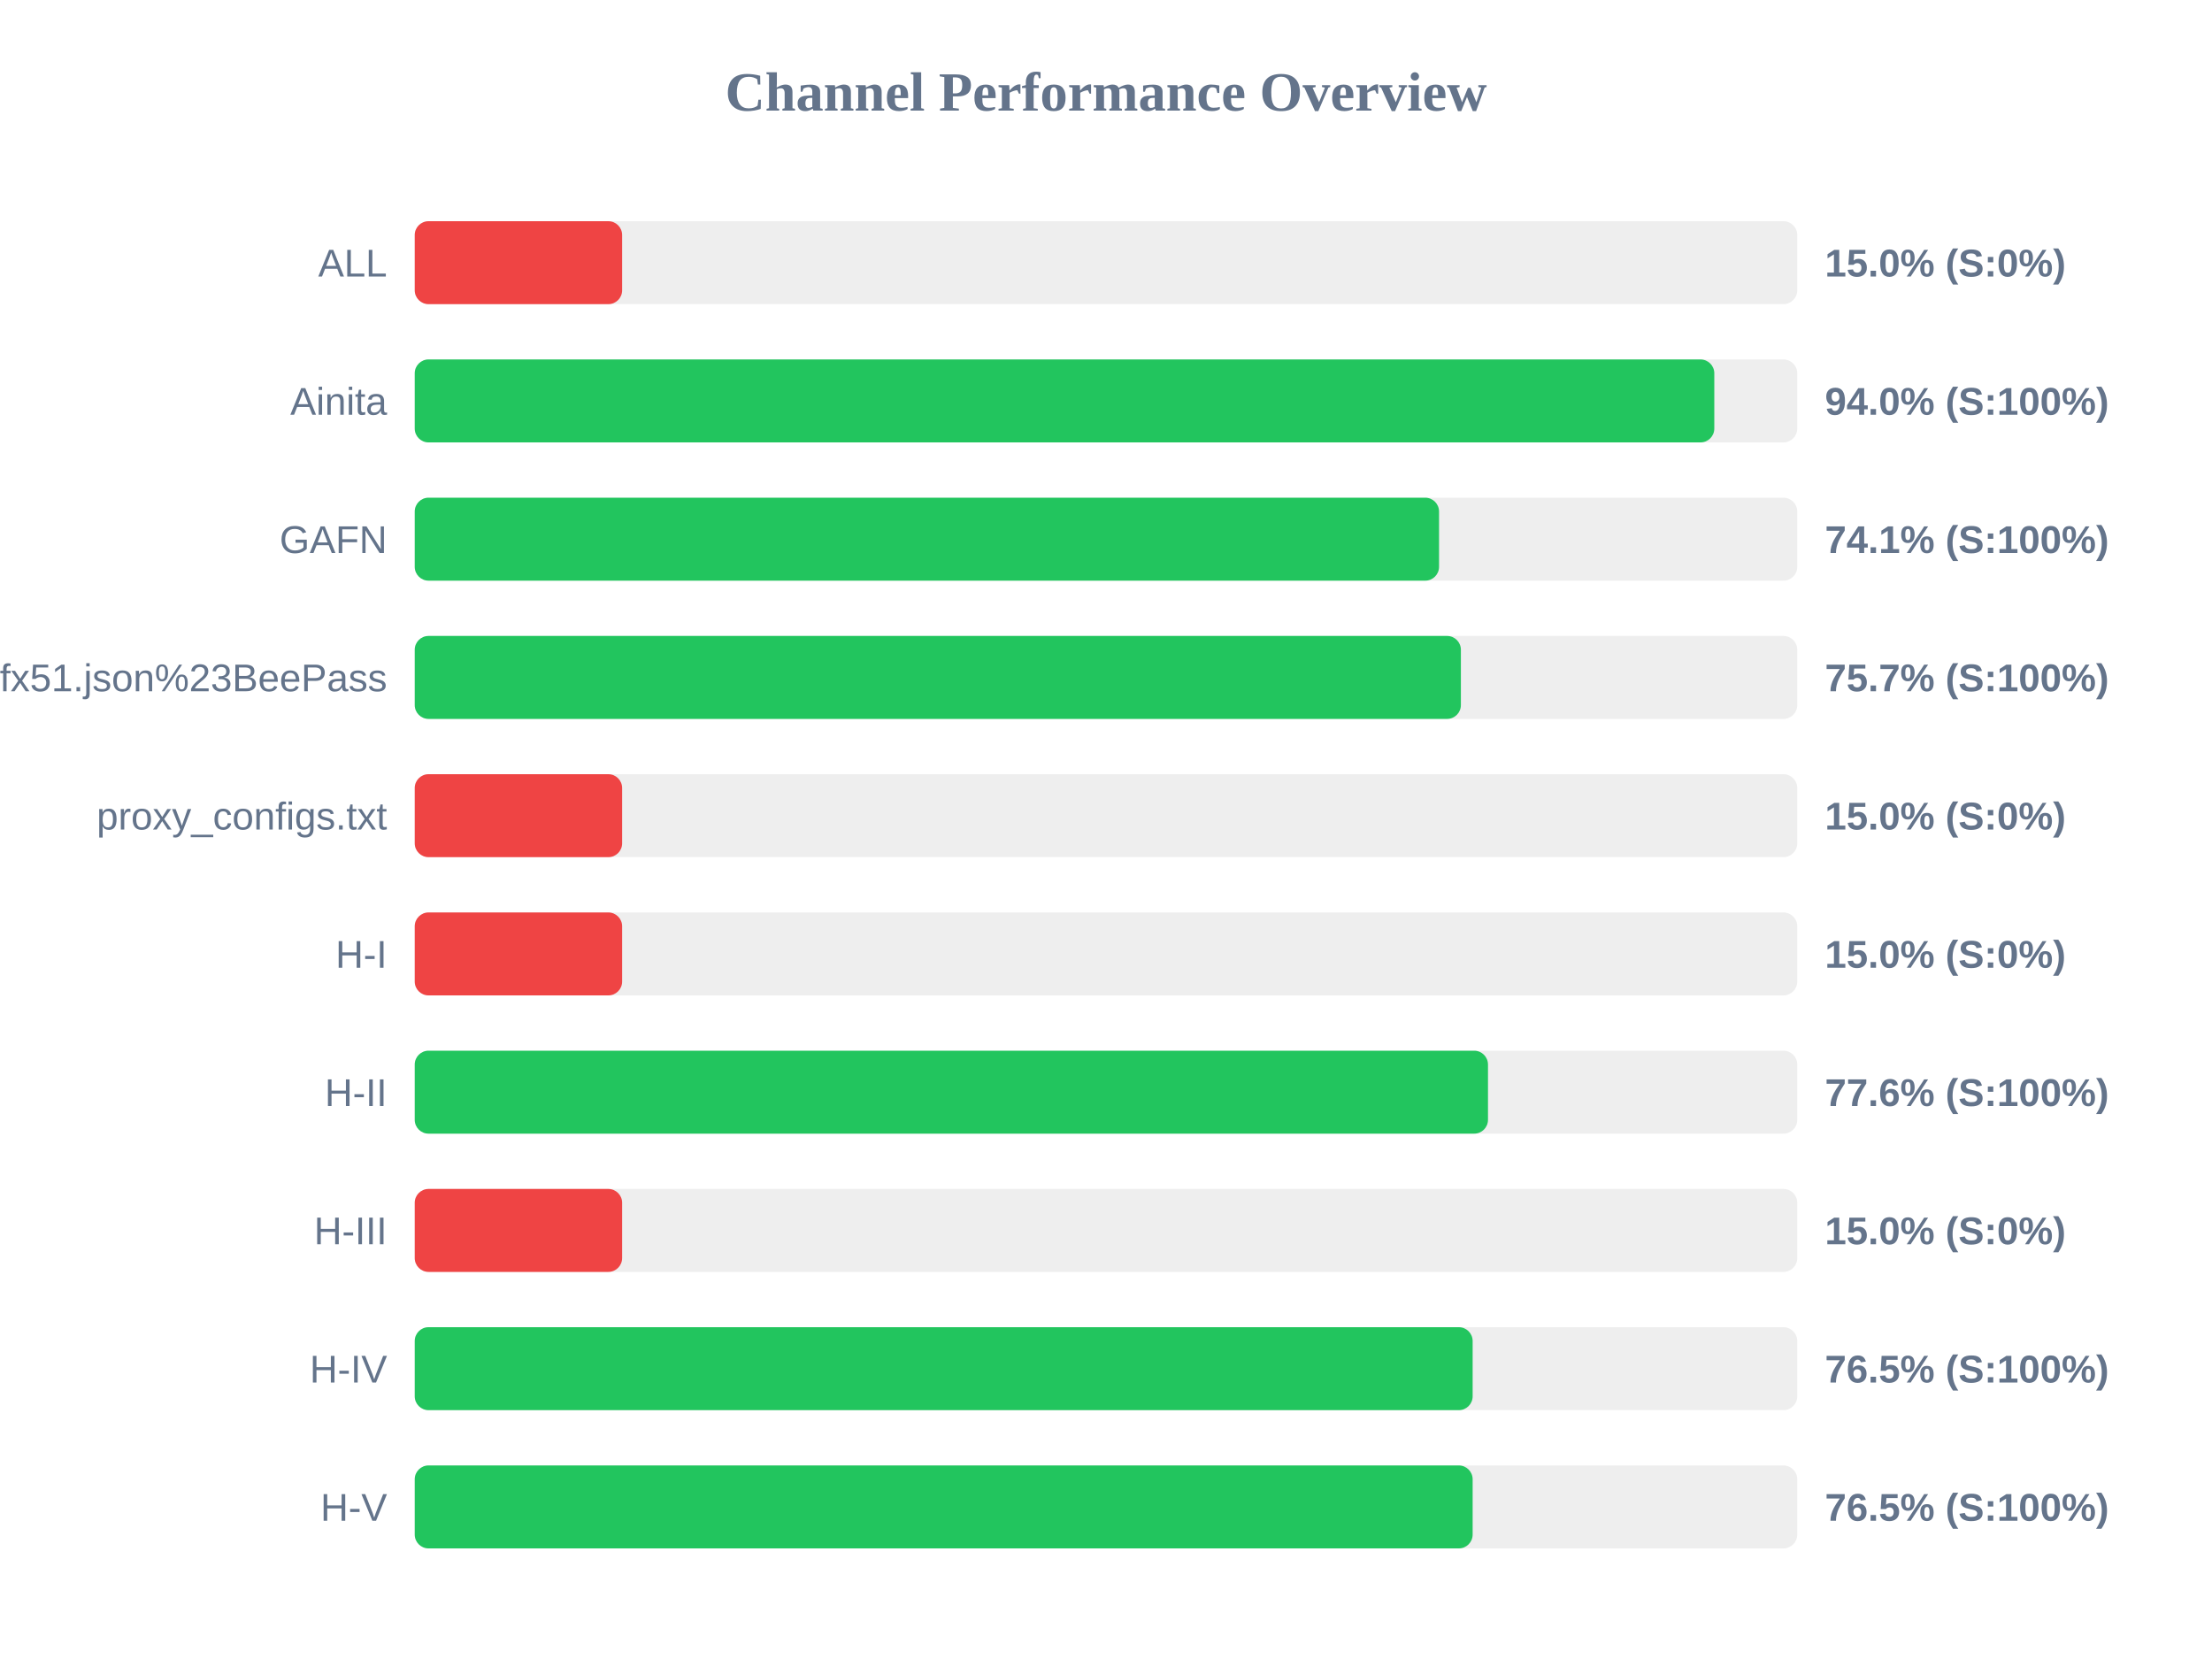
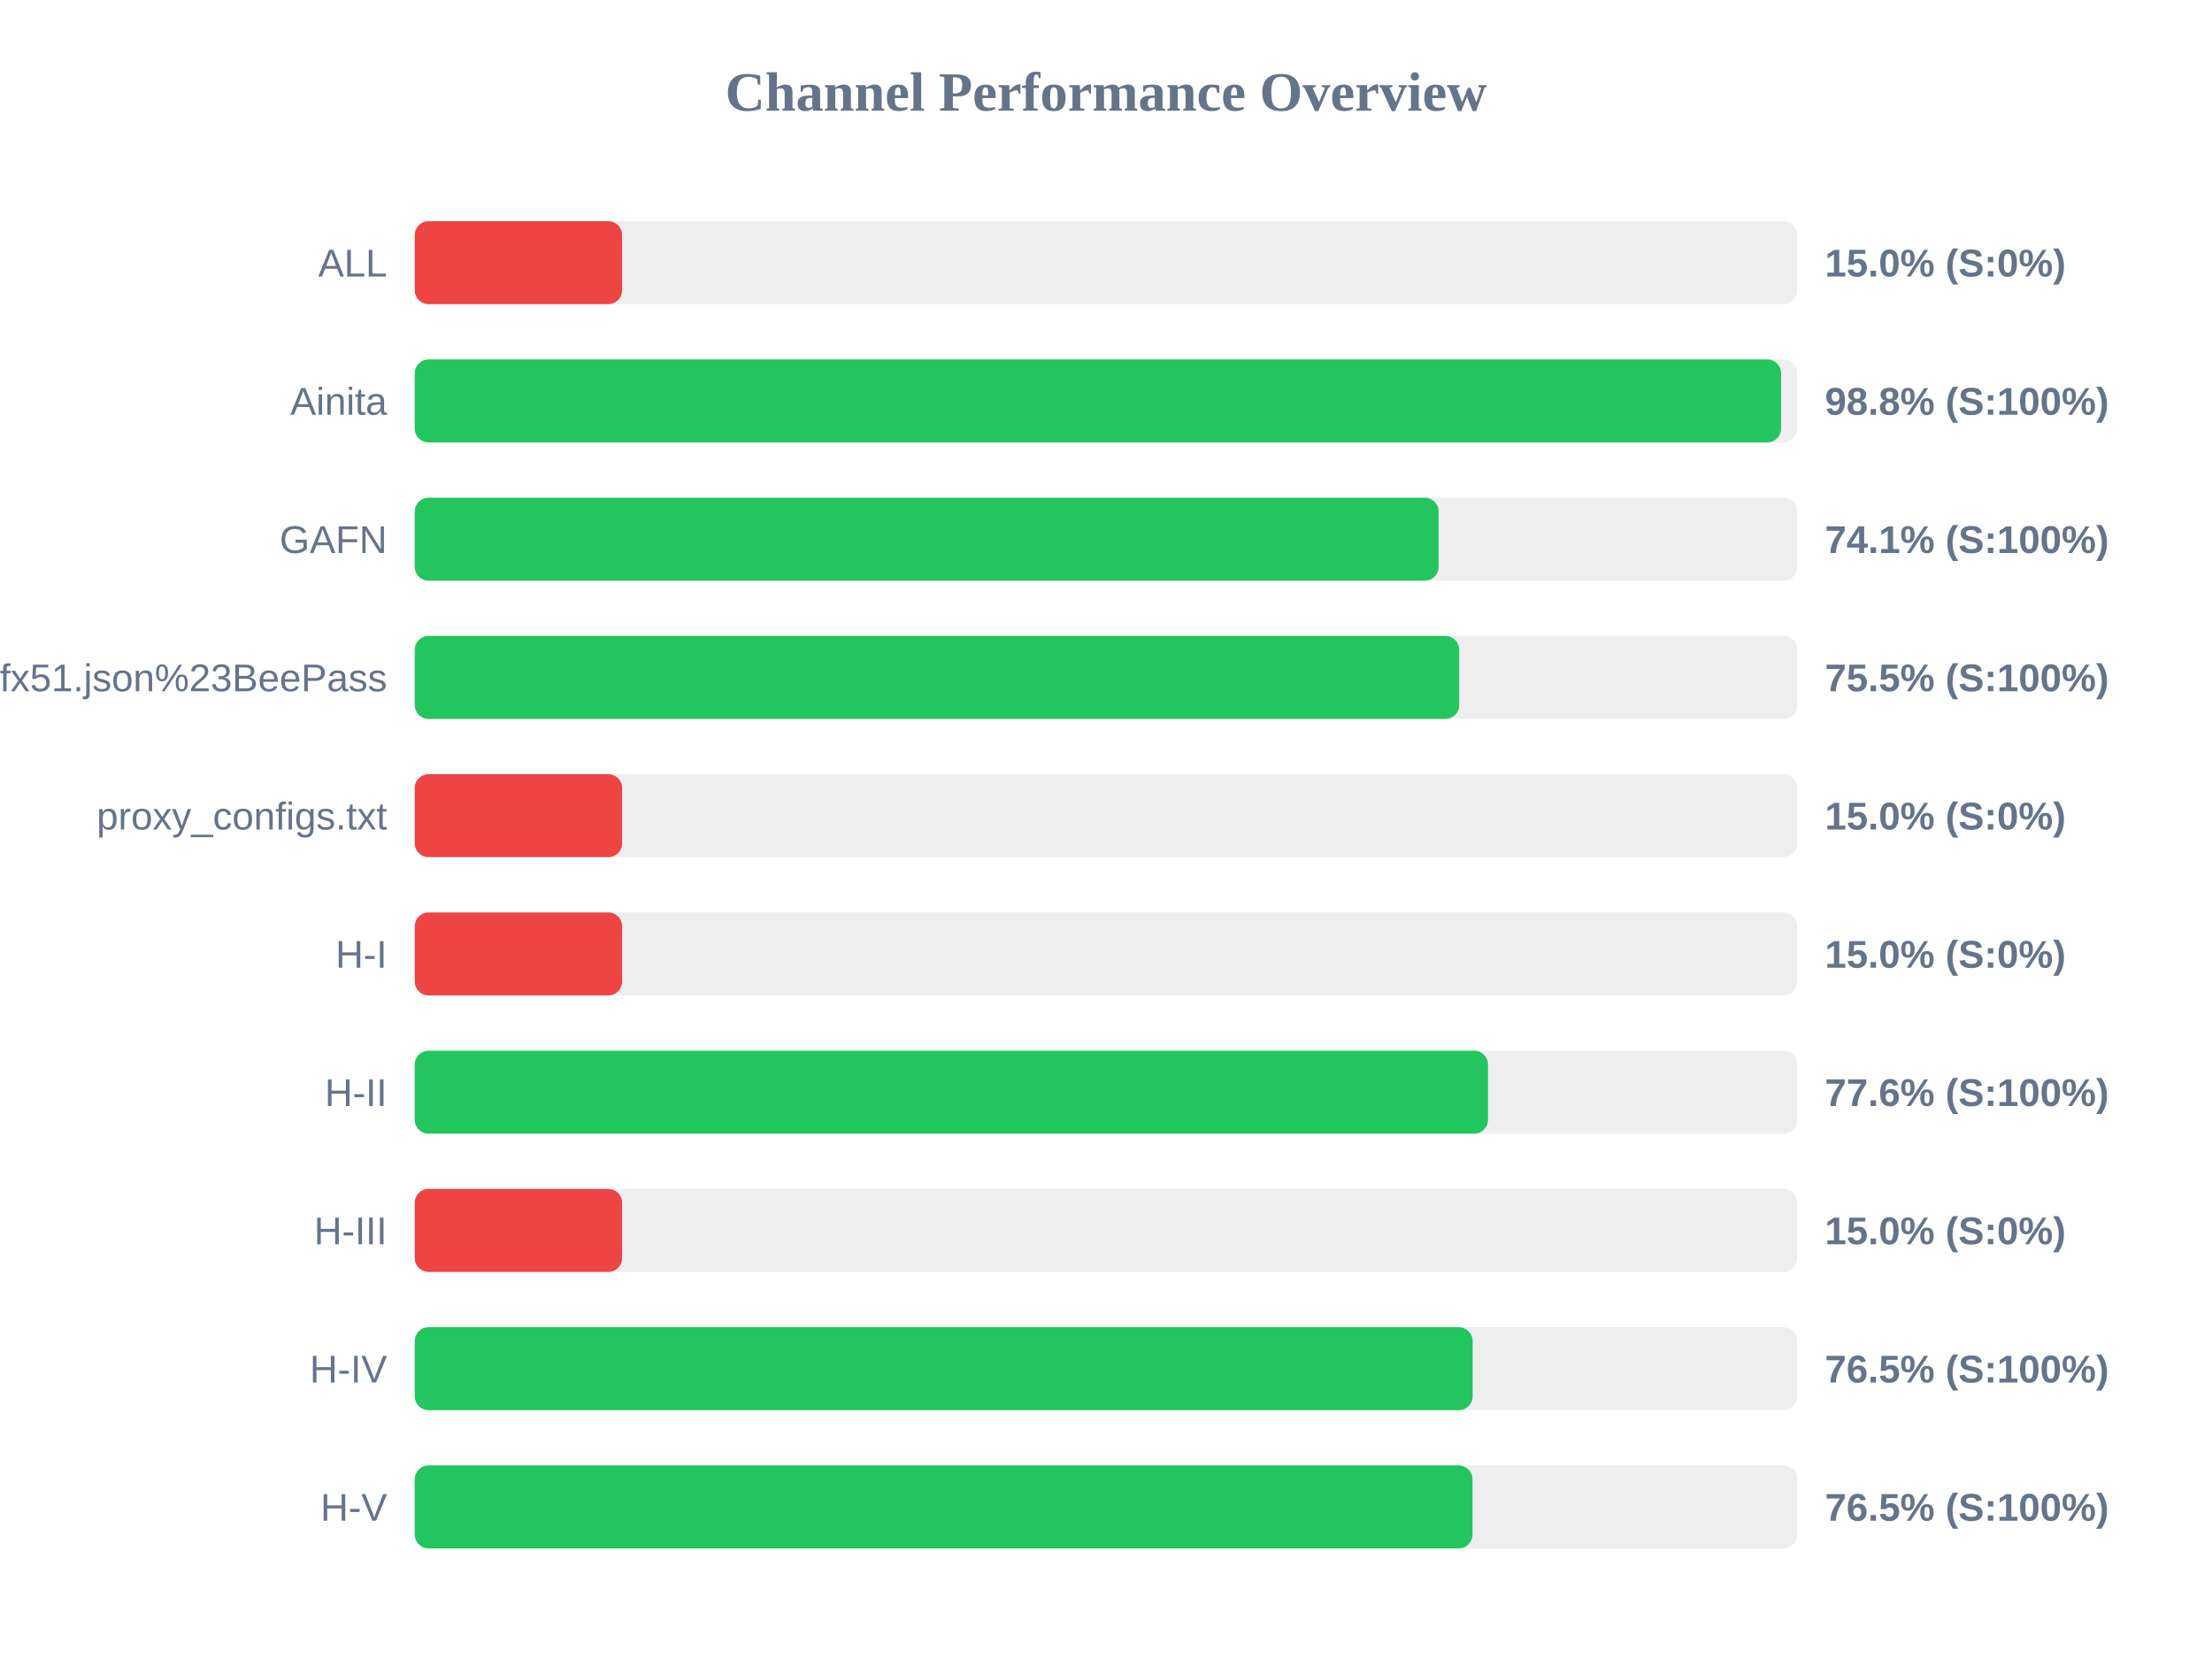
<svg xmlns="http://www.w3.org/2000/svg" width="800" height="600" version="1.1">
  <style>
        .row { font: 14px Arial; fill: #64748b; }
        .score { font: bold 14px Arial; fill: #64748b; }
    </style>
  <text x="400" y="40" text-anchor="middle" font-size="20px" font-weight="bold" fill="#64748b">Channel Performance Overview</text>
  <rect x="150" y="80" width="500" height="30" fill="#eee" rx="5" />
  <rect x="150" y="80" width="75.0" height="30" fill="#ef4444" rx="5" />
  <text x="140" y="100" text-anchor="end" class="row">ALL</text>
  <text x="660" y="100" text-anchor="start" class="score">15.0% (S:0%)</text>
  <rect x="150" y="130" width="500" height="30" fill="#eee" rx="5" />
-   <rect x="150" y="130" width="470.0" height="30" fill="#22c55e" rx="5" />
+   <rect x="150" y="130" width="494.15" height="30" fill="#22c55e" rx="5" />
  <text x="140" y="150" text-anchor="end" class="row">Ainita</text>
-   <text x="660" y="150" text-anchor="start" class="score">94.0% (S:100%)</text>
+   <text x="660" y="150" text-anchor="start" class="score">98.8% (S:100%)</text>
  <rect x="150" y="180" width="500" height="30" fill="#eee" rx="5" />
-   <rect x="150" y="180" width="370.45" height="30" fill="#22c55e" rx="5" />
+   <rect x="150" y="180" width="370.3" height="30" fill="#22c55e" rx="5" />
  <text x="140" y="200" text-anchor="end" class="row">GAFN</text>
  <text x="660" y="200" text-anchor="start" class="score">74.1% (S:100%)</text>
  <rect x="150" y="230" width="500" height="30" fill="#eee" rx="5" />
-   <rect x="150" y="230" width="378.35" height="30" fill="#22c55e" rx="5" />
+   <rect x="150" y="230" width="377.75" height="30" fill="#22c55e" rx="5" />
  <text x="140" y="250" text-anchor="end" class="row">sub?s=ssconf%3A%2F%2Fs3.amazonaws.com%2Fbeedynconprd%2Fzf38bv6oxi1nv3wfkpmxyfl8yj5fargza3foantoalu16vznl0ckxx7bgf1ufx51.json%23BeePass</text>
-   <text x="660" y="250" text-anchor="start" class="score">75.7% (S:100%)</text>
+   <text x="660" y="250" text-anchor="start" class="score">75.5% (S:100%)</text>
  <rect x="150" y="280" width="500" height="30" fill="#eee" rx="5" />
  <rect x="150" y="280" width="75.0" height="30" fill="#ef4444" rx="5" />
  <text x="140" y="300" text-anchor="end" class="row">proxy_configs.txt</text>
  <text x="660" y="300" text-anchor="start" class="score">15.0% (S:0%)</text>
  <rect x="150" y="330" width="500" height="30" fill="#eee" rx="5" />
  <rect x="150" y="330" width="75.0" height="30" fill="#ef4444" rx="5" />
  <text x="140" y="350" text-anchor="end" class="row">H-I</text>
  <text x="660" y="350" text-anchor="start" class="score">15.0% (S:0%)</text>
  <rect x="150" y="380" width="500" height="30" fill="#eee" rx="5" />
  <rect x="150" y="380" width="388.15" height="30" fill="#22c55e" rx="5" />
  <text x="140" y="400" text-anchor="end" class="row">H-II</text>
  <text x="660" y="400" text-anchor="start" class="score">77.6% (S:100%)</text>
  <rect x="150" y="430" width="500" height="30" fill="#eee" rx="5" />
  <rect x="150" y="430" width="75.0" height="30" fill="#ef4444" rx="5" />
  <text x="140" y="450" text-anchor="end" class="row">H-III</text>
  <text x="660" y="450" text-anchor="start" class="score">15.0% (S:0%)</text>
  <rect x="150" y="480" width="500" height="30" fill="#eee" rx="5" />
  <rect x="150" y="480" width="382.6" height="30" fill="#22c55e" rx="5" />
  <text x="140" y="500" text-anchor="end" class="row">H-IV</text>
  <text x="660" y="500" text-anchor="start" class="score">76.5% (S:100%)</text>
  <rect x="150" y="530" width="500" height="30" fill="#eee" rx="5" />
-   <rect x="150" y="530" width="382.6" height="30" fill="#22c55e" rx="5" />
+   <rect x="150" y="530" width="382.55" height="30" fill="#22c55e" rx="5" />
  <text x="140" y="550" text-anchor="end" class="row">H-V</text>
  <text x="660" y="550" text-anchor="start" class="score">76.5% (S:100%)</text>
</svg>
